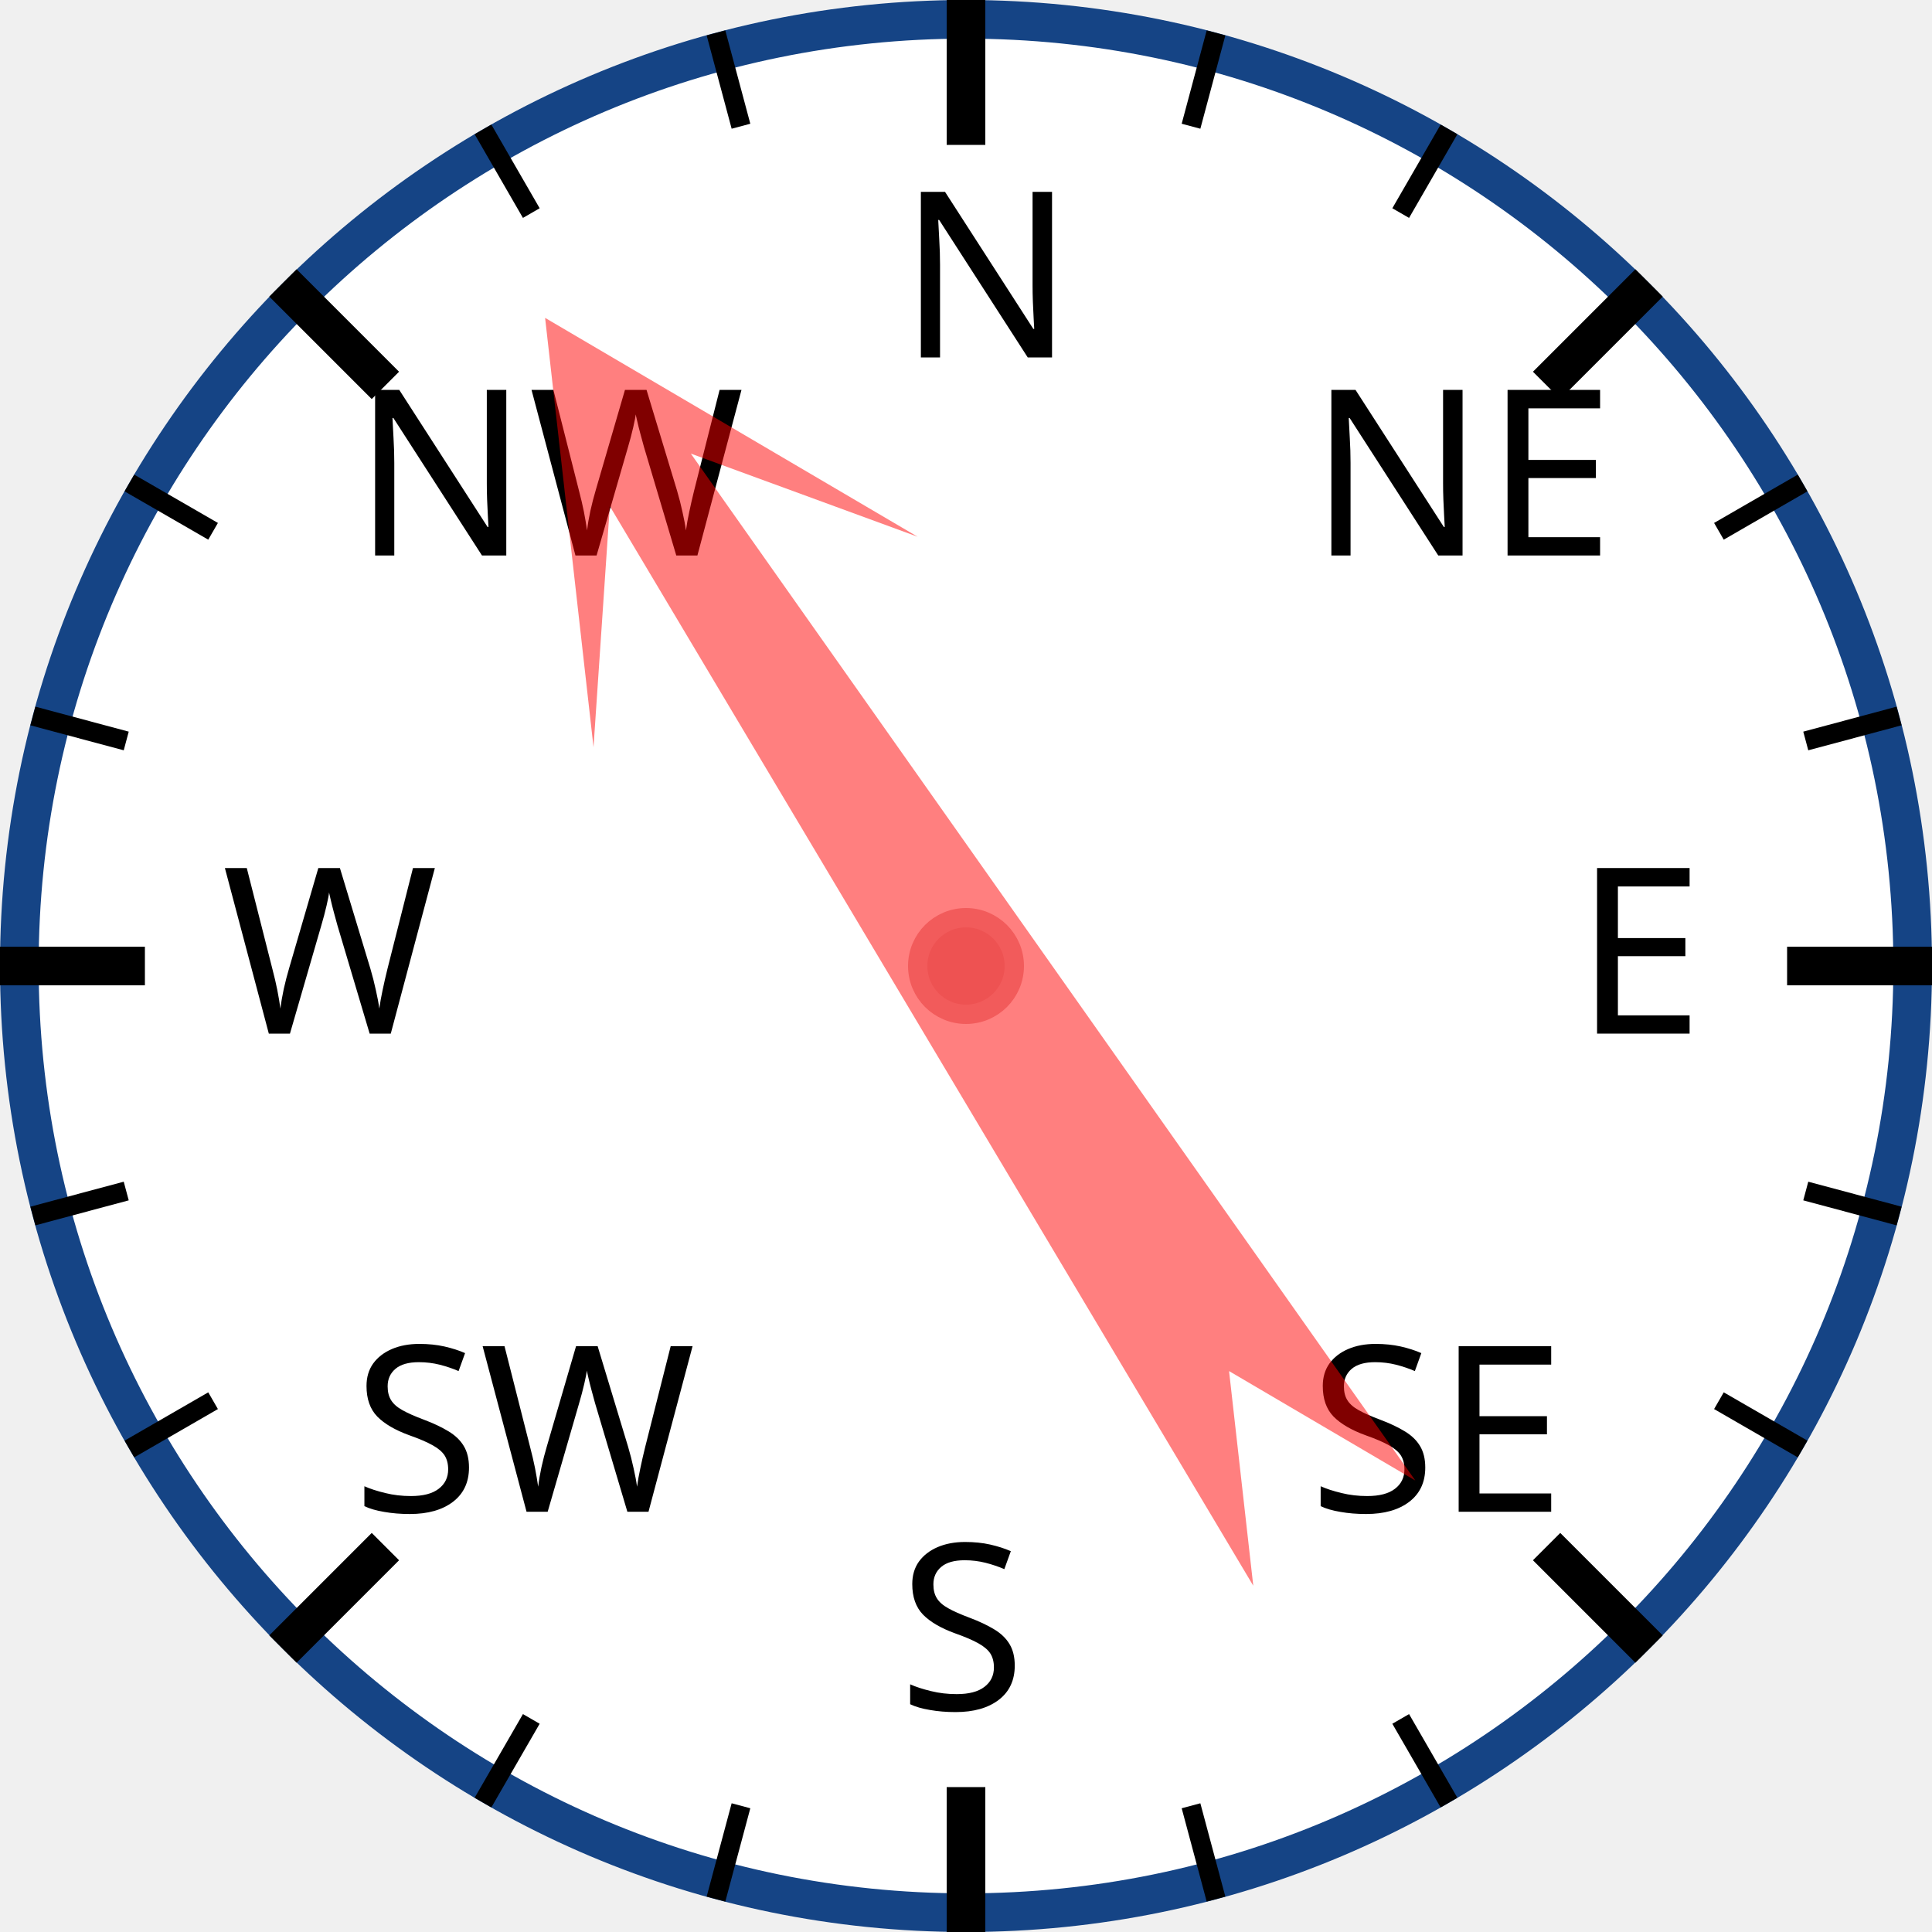
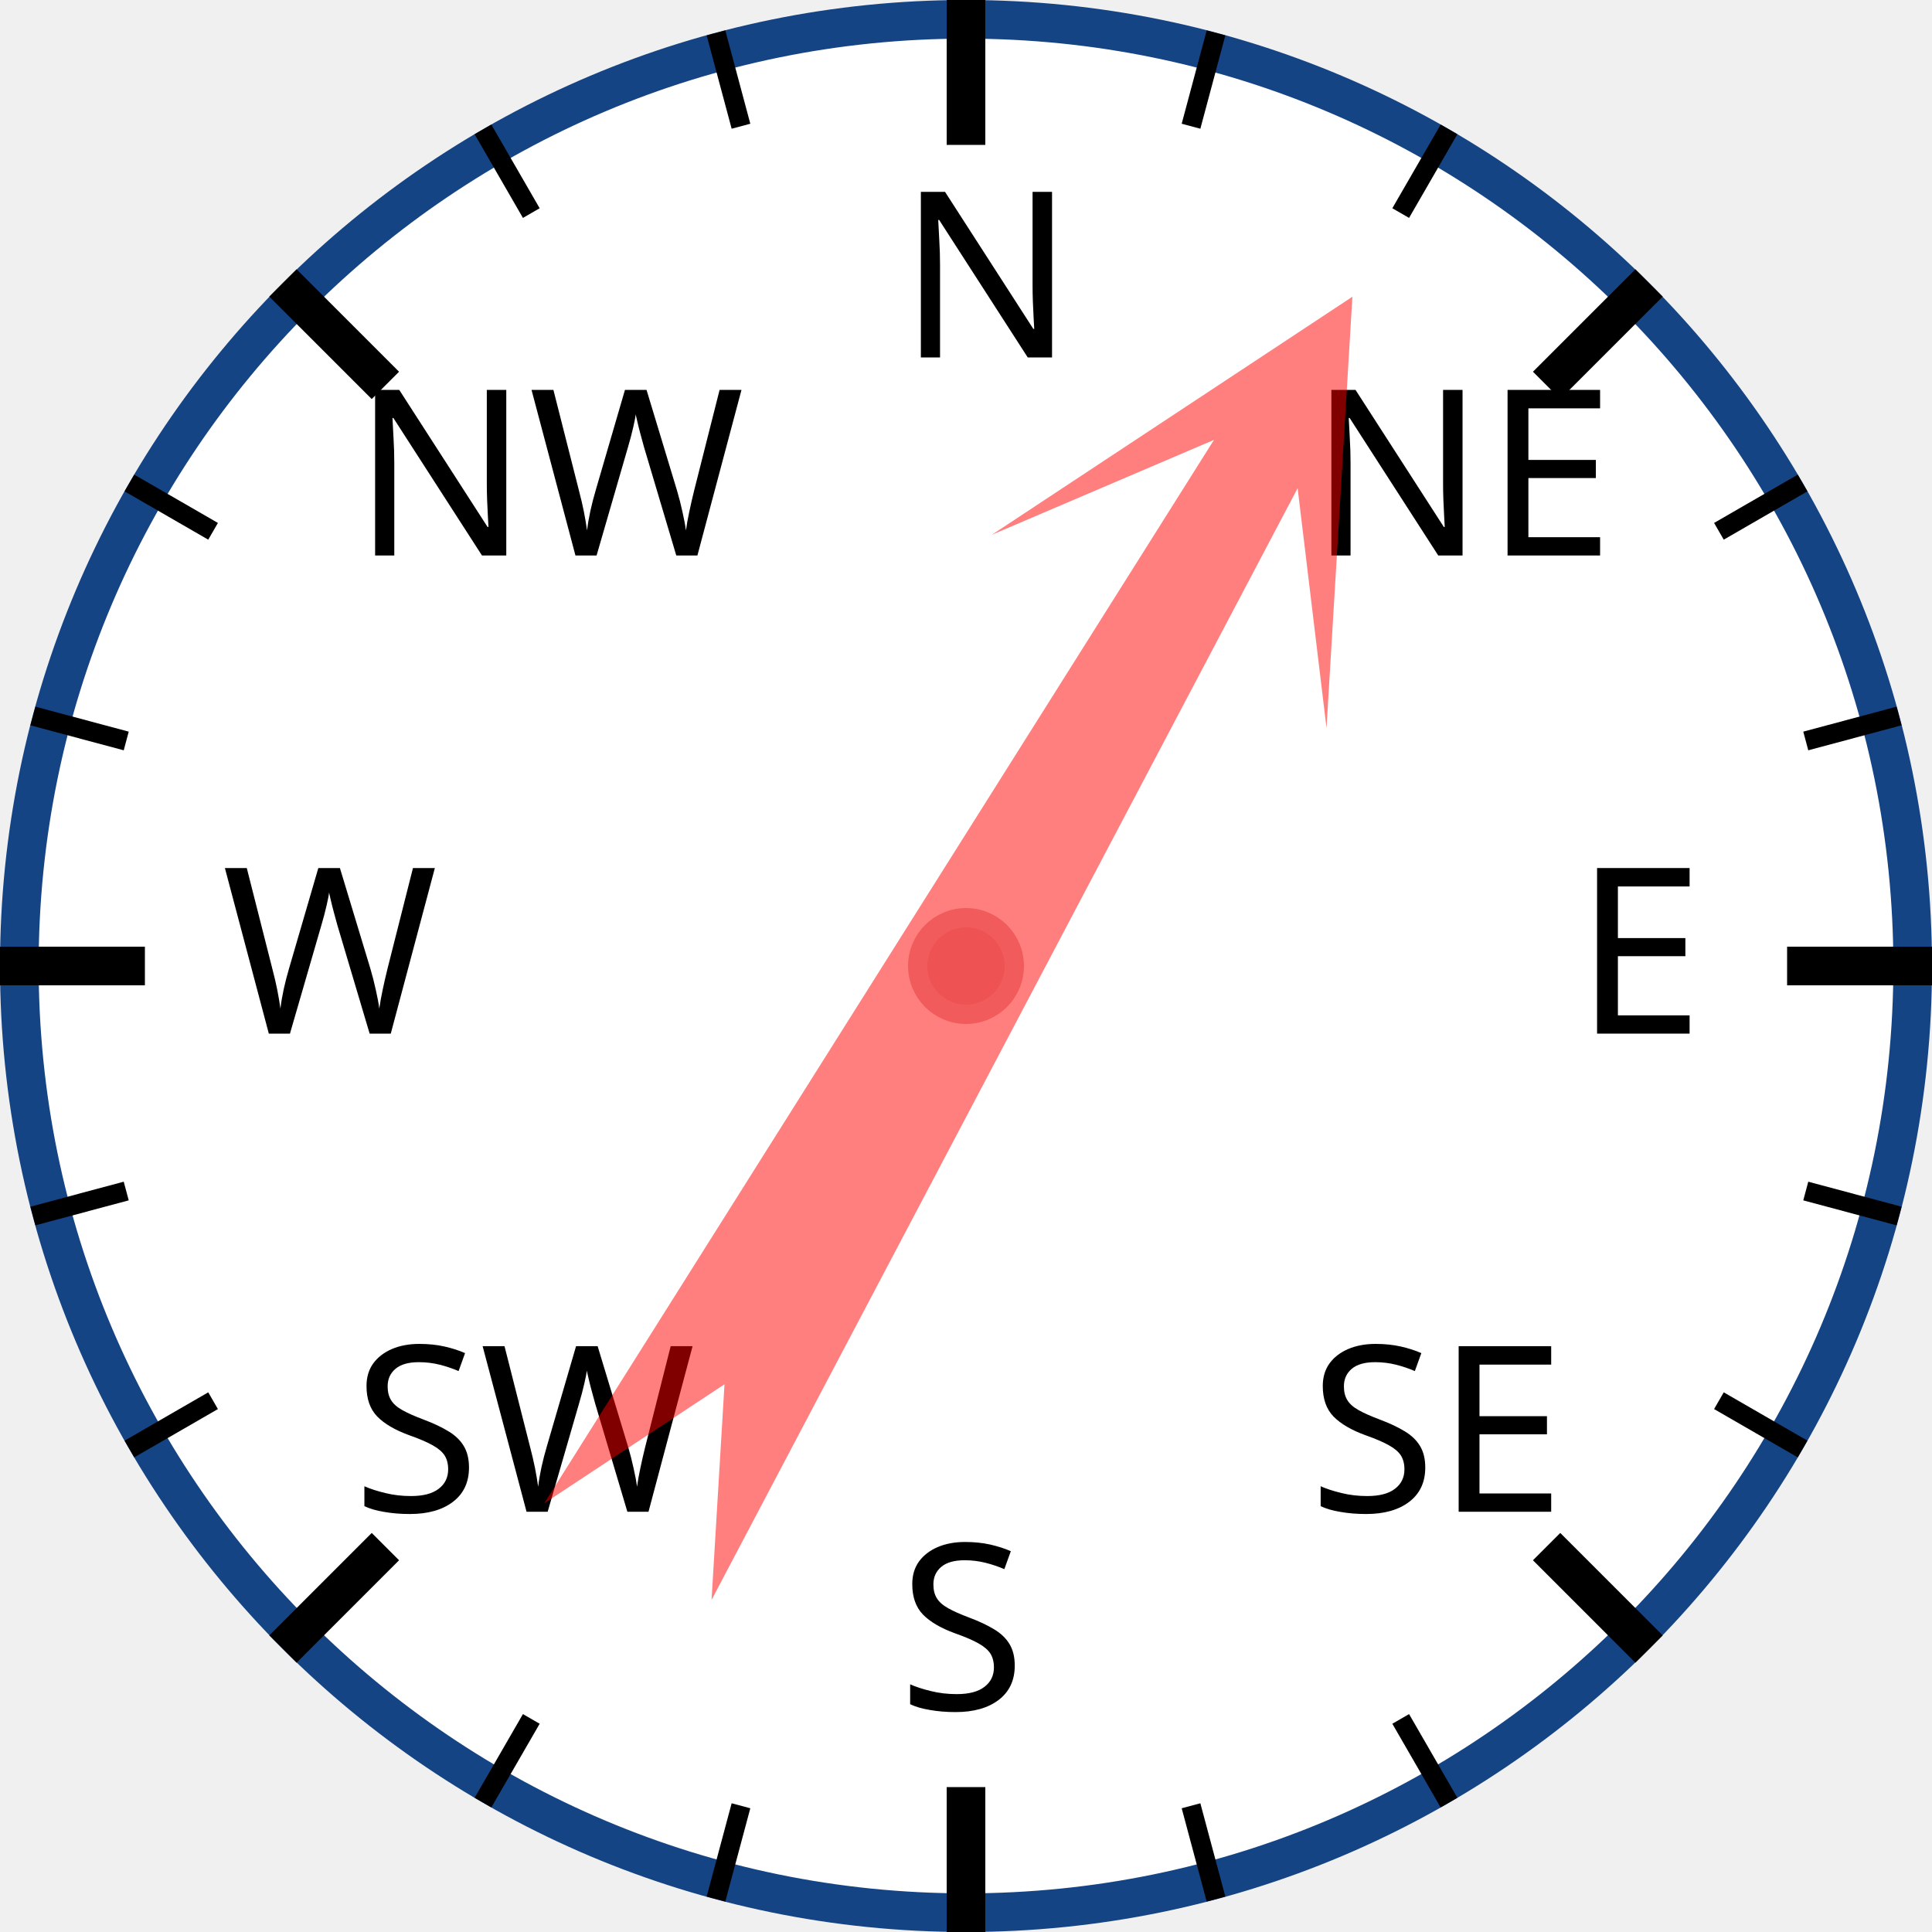
<svg xmlns="http://www.w3.org/2000/svg" width="120px" height="120px" viewBox="0 0 200 200">
  <circle cx="100" cy="100" r="98" style="fill: white; stroke: #154485; stroke-width: 4;" />
  <text x="93.0" y="37.0" style="font-family: sans-serif; font-size: 18pt;">N</text>
  <line x1="100.0" y1="0.0" x2="100.0" y2="15.0" style="stroke: black; stroke-width: 4;" />
  <line x1="74.118" y1="3.407" x2="76.706" y2="13.067" style="stroke: black; stroke-width: 2;" />
  <line x1="50" y1="13.397" x2="55" y2="22.058" style="stroke: black; stroke-width: 2;" />
  <text x="36.503" y="57.503" style="font-family: sans-serif; font-size: 18pt;">NW</text>
  <line x1="29.289" y1="29.289" x2="39.896" y2="39.896" style="stroke: black; stroke-width: 4;" />
  <line x1="13.397" y1="50" x2="22.058" y2="55" style="stroke: black; stroke-width: 2;" />
  <line x1="3.407" y1="74.118" x2="13.067" y2="76.706" style="stroke: black; stroke-width: 2;" />
  <text x="23.0" y="107.0" style="font-family: sans-serif; font-size: 18pt;">W</text>
  <line x1="0.0" y1="100.0" x2="15.0" y2="100.0" style="stroke: black; stroke-width: 4;" />
  <line x1="3.407" y1="125.882" x2="13.067" y2="123.294" style="stroke: black; stroke-width: 2;" />
  <line x1="13.397" y1="150" x2="22.058" y2="145" style="stroke: black; stroke-width: 2;" />
  <text x="36.503" y="156.497" style="font-family: sans-serif; font-size: 18pt;">SW</text>
  <line x1="29.289" y1="170.711" x2="39.896" y2="160.104" style="stroke: black; stroke-width: 4;" />
  <line x1="50" y1="186.603" x2="55" y2="177.942" style="stroke: black; stroke-width: 2;" />
  <line x1="74.118" y1="196.593" x2="76.706" y2="186.933" style="stroke: black; stroke-width: 2;" />
  <text x="93" y="177.0" style="font-family: sans-serif; font-size: 18pt;">S</text>
  <line x1="100" y1="200.0" x2="100" y2="185.0" style="stroke: black; stroke-width: 4;" />
  <line x1="125.882" y1="196.593" x2="123.294" y2="186.933" style="stroke: black; stroke-width: 2;" />
  <line x1="150.0" y1="186.603" x2="145.0" y2="177.942" style="stroke: black; stroke-width: 2;" />
  <text x="135.497" y="156.497" style="font-family: sans-serif; font-size: 18pt;">SE</text>
  <line x1="170.711" y1="170.711" x2="160.104" y2="160.104" style="stroke: black; stroke-width: 4;" />
  <line x1="186.603" y1="150" x2="177.942" y2="145" style="stroke: black; stroke-width: 2;" />
  <line x1="196.593" y1="125.882" x2="186.933" y2="123.294" style="stroke: black; stroke-width: 2;" />
  <text x="163.0" y="107" style="font-family: sans-serif; font-size: 18pt;">E</text>
  <line x1="200.0" y1="100" x2="185.0" y2="100" style="stroke: black; stroke-width: 4;" />
  <line x1="196.593" y1="74.118" x2="186.933" y2="76.706" style="stroke: black; stroke-width: 2;" />
  <line x1="186.603" y1="50" x2="177.942" y2="55" style="stroke: black; stroke-width: 2;" />
  <text x="135.497" y="57.503" style="font-family: sans-serif; font-size: 18pt;">NE</text>
  <line x1="170.711" y1="29.289" x2="160.104" y2="39.896" style="stroke: black; stroke-width: 4;" />
  <line x1="150" y1="13.397" x2="145" y2="22.058" style="stroke: black; stroke-width: 2;" />
  <line x1="125.882" y1="3.407" x2="123.294" y2="13.067" style="stroke: black; stroke-width: 2;" />
-   <polygon points="100 20 120 60 105 40 110 170 100 150 90 170 95 40 80 60" style="fill: red; fill-opacity: 0.5;" transform="rotate(327,100,100)" />
+   <polygon points="100 20 120 60 105 40 110 170 100 150 90 170 95 40 80 60" style="fill: red; fill-opacity: 0.5;" transform="rotate(30,100,100)" />
  <circle cx="100" cy="100" r="5" style="fill: #EE5252; stroke: #F25B5B; stroke-width: 2;" />
</svg>
